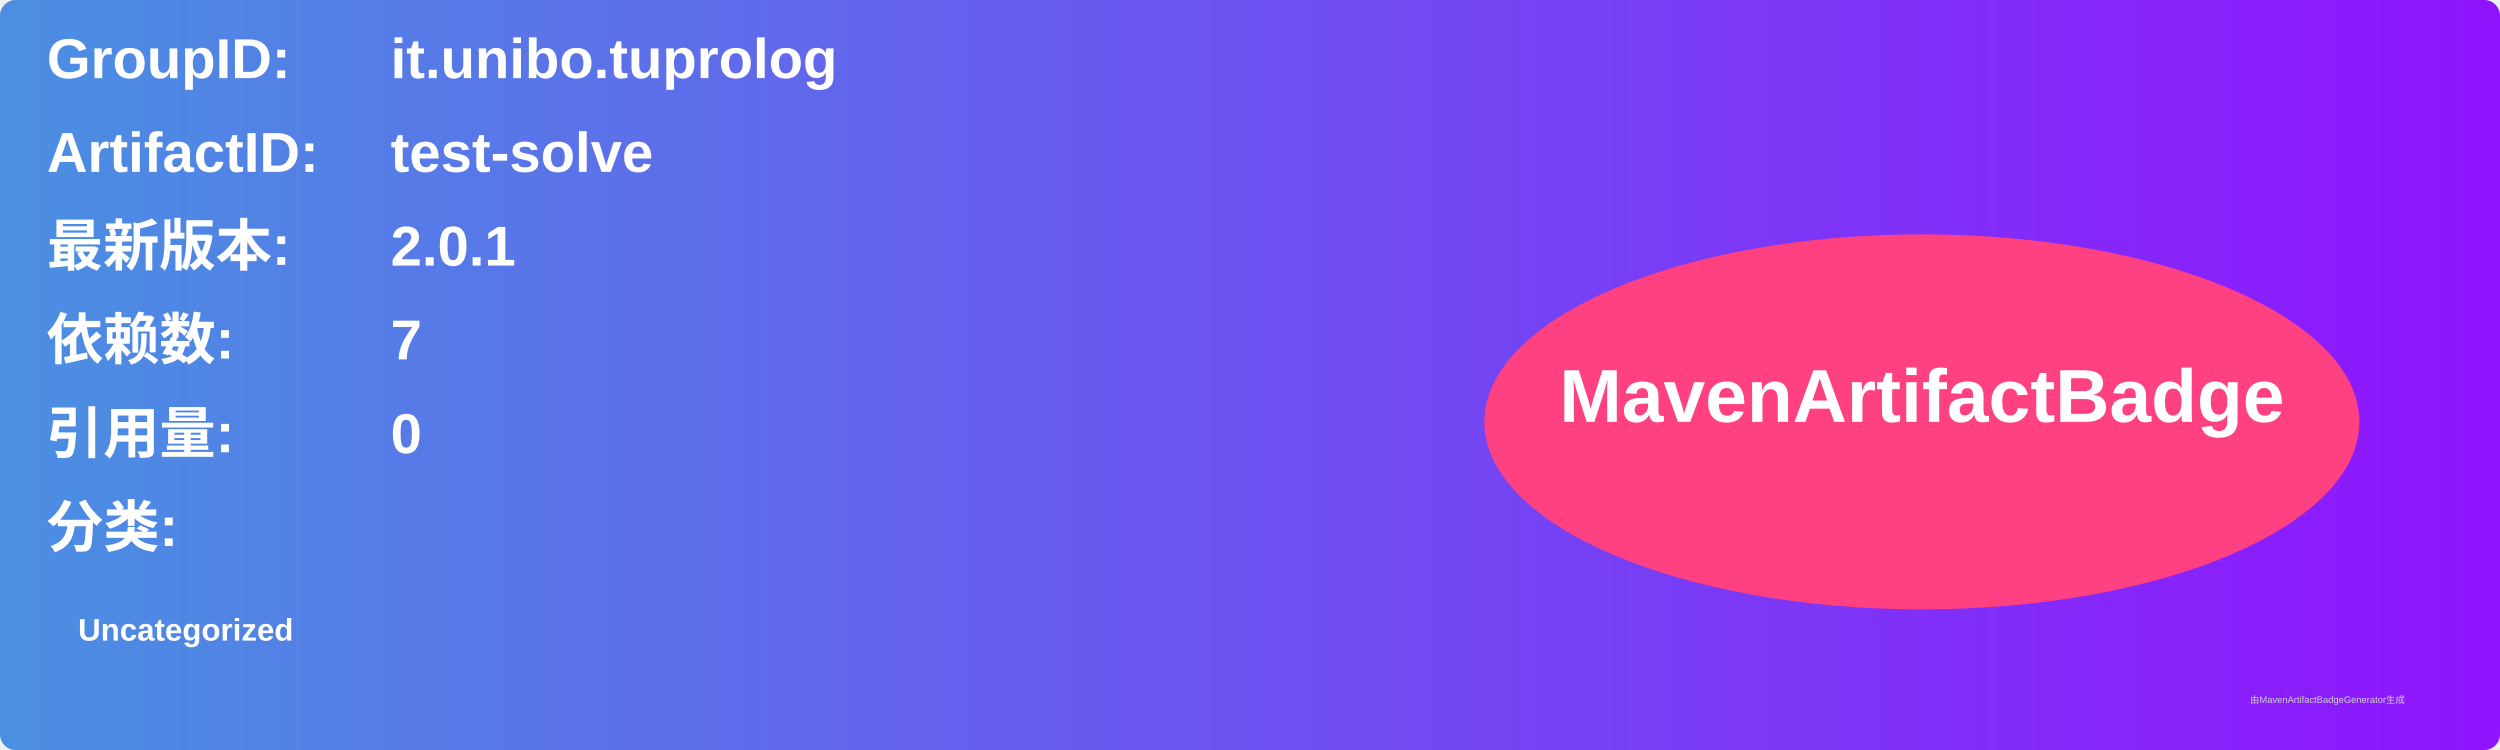
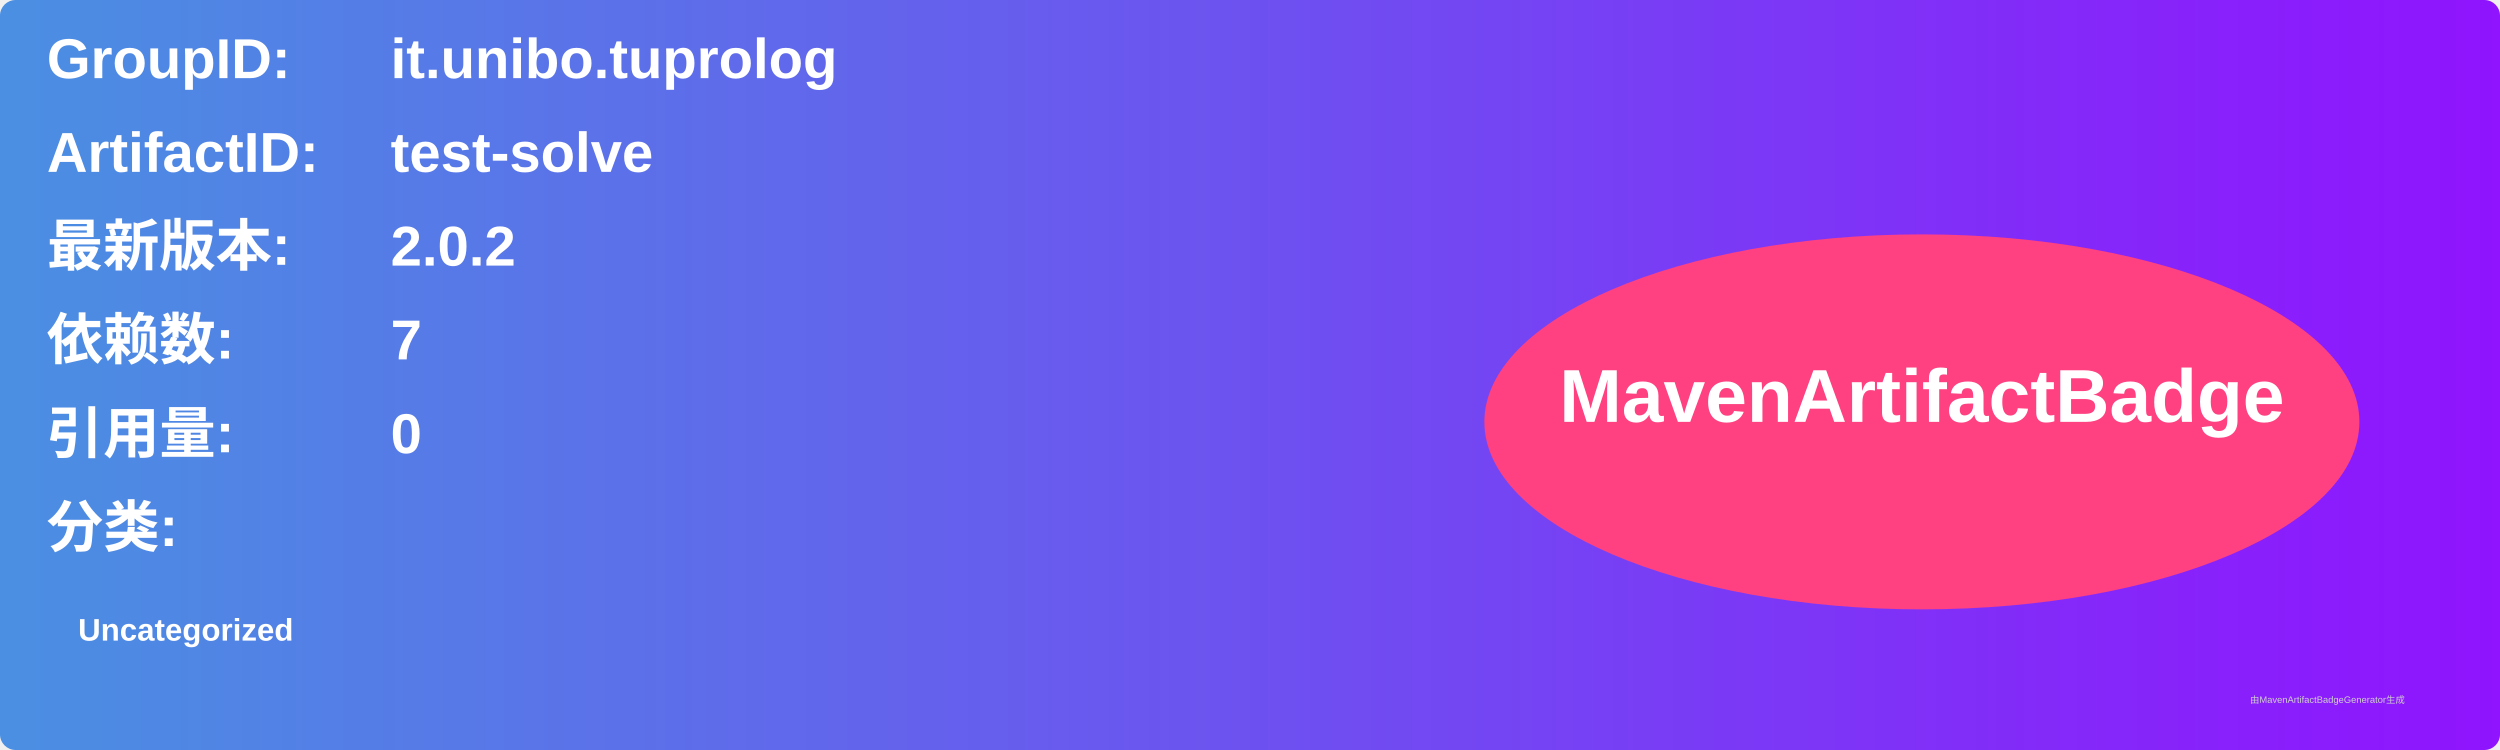
<svg xmlns="http://www.w3.org/2000/svg" width="800" height="240" viewBox="0 0 800 240">
  <linearGradient id="grad" x1="0%" y1="0%" x2="100%" y2="0%">
    <stop offset="0%" stop-color="#4a90e2" />
    <stop offset="100%" stop-color="#9013fe" />
  </linearGradient>
  <rect width="100%" height="100%" rx="5" ry="5" fill="url(#grad)" />
  <g transform="translate(15, 15)">
    <text x="0" y="10" font-family="Arial" font-size="18" fill="white" font-weight="bold" width="260">GroupID:</text>
    <text x="110" y="10" font-family="Arial" font-size="18" fill="white" font-weight="bold" width="460">it.unibo.tuprolog</text>
    <text x="0" y="40" font-family="Arial" font-size="18" fill="white" font-weight="bold" width="260">ArtifactID:</text>
    <text x="110" y="40" font-family="Arial" font-size="18" fill="white" font-weight="bold" width="460">test-solve</text>
    <text x="0" y="70" font-family="Arial" font-size="18" fill="white" font-weight="bold">最新版本:</text>
    <text x="110" y="70" font-family="Arial" font-size="18" fill="white" font-weight="bold">
-       <tspan font-weight="bold">2.0.1</tspan>
+       <tspan font-weight="bold">2.0.2</tspan>
    </text>
    <text x="0" y="100" font-family="Arial" font-size="18" fill="white" font-weight="bold">依赖数: </text>
    <text x="110" y="100" font-family="Arial" font-size="18" fill="white">
      <tspan font-weight="bold">7</tspan>
    </text>
    <text x="0" y="130" font-family="Arial" font-size="18" fill="white" font-weight="bold">引用量: </text>
    <text x="110" y="130" font-family="Arial" font-size="18" fill="white">
      <tspan font-weight="bold">0</tspan>
    </text>
    <text x="0" y="160" font-family="Arial" font-size="18" fill="white" font-weight="bold">分类:</text>
    <text x="10" y="190" font-family="Arial" font-size="10" fill="white">
      <tspan font-weight="bold">Uncategorized</tspan>
    </text>
    <ellipse cx="600" cy="120" rx="140" ry="60" fill="#ff4081" />
    <text x="600" y="120" text-anchor="middle" font-family="Arial" font-size="24" fill="white" font-weight="bold">MavenArtifactBadge</text>
  </g>
  <text x="720" y="225" font-family="Arial" font-size="3" fill="#d0d0d0">由MavenArtifactBadgeGenerator生成</text>
</svg>
